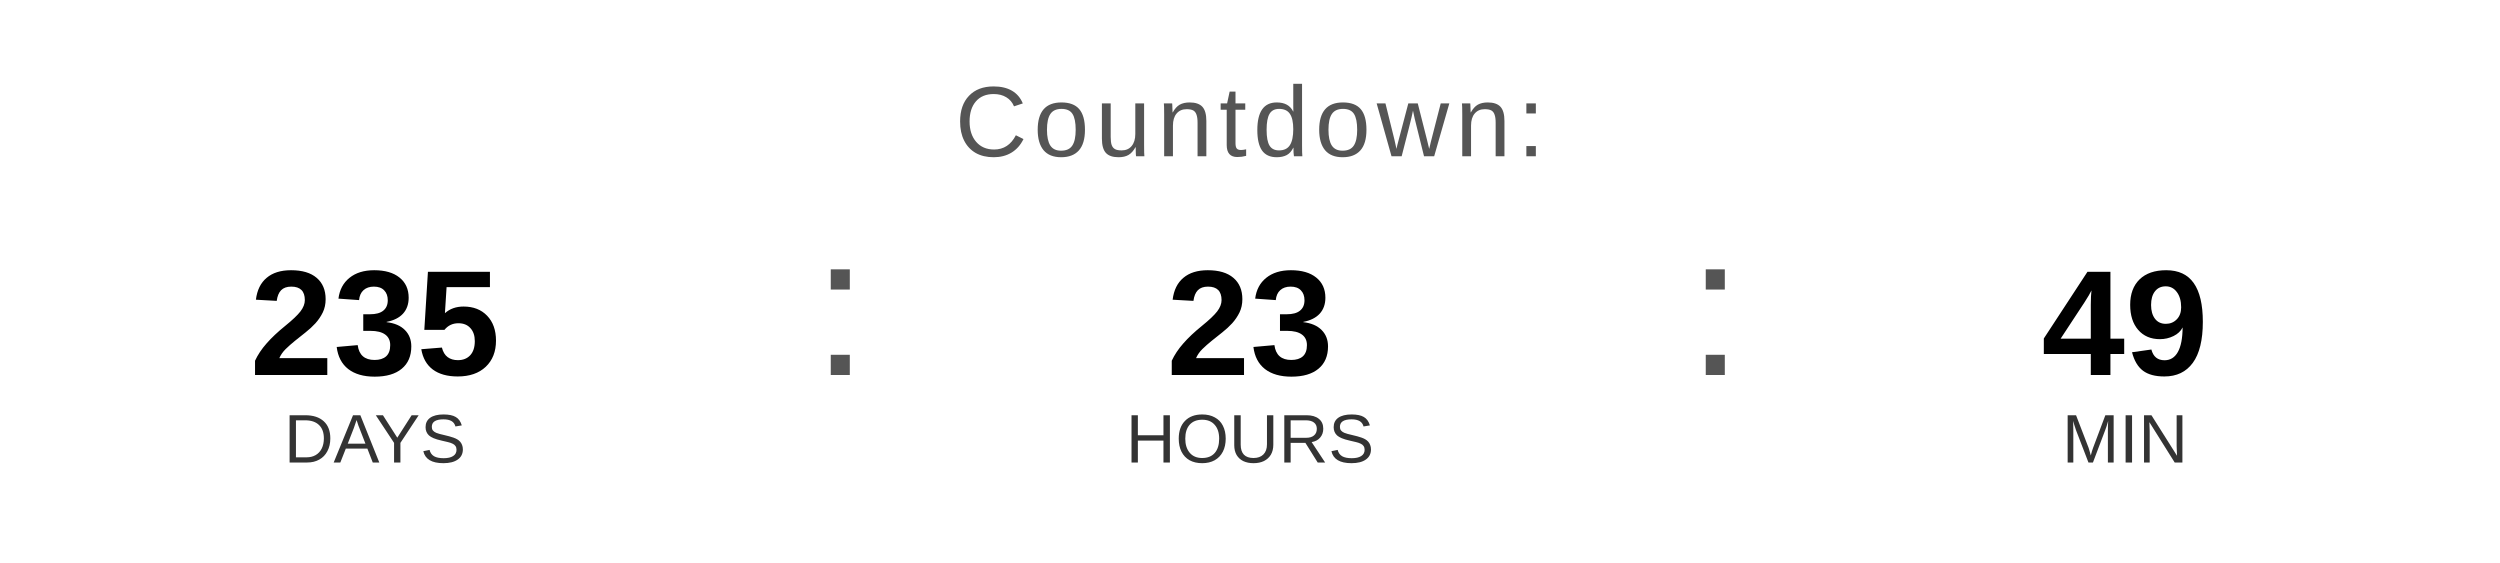
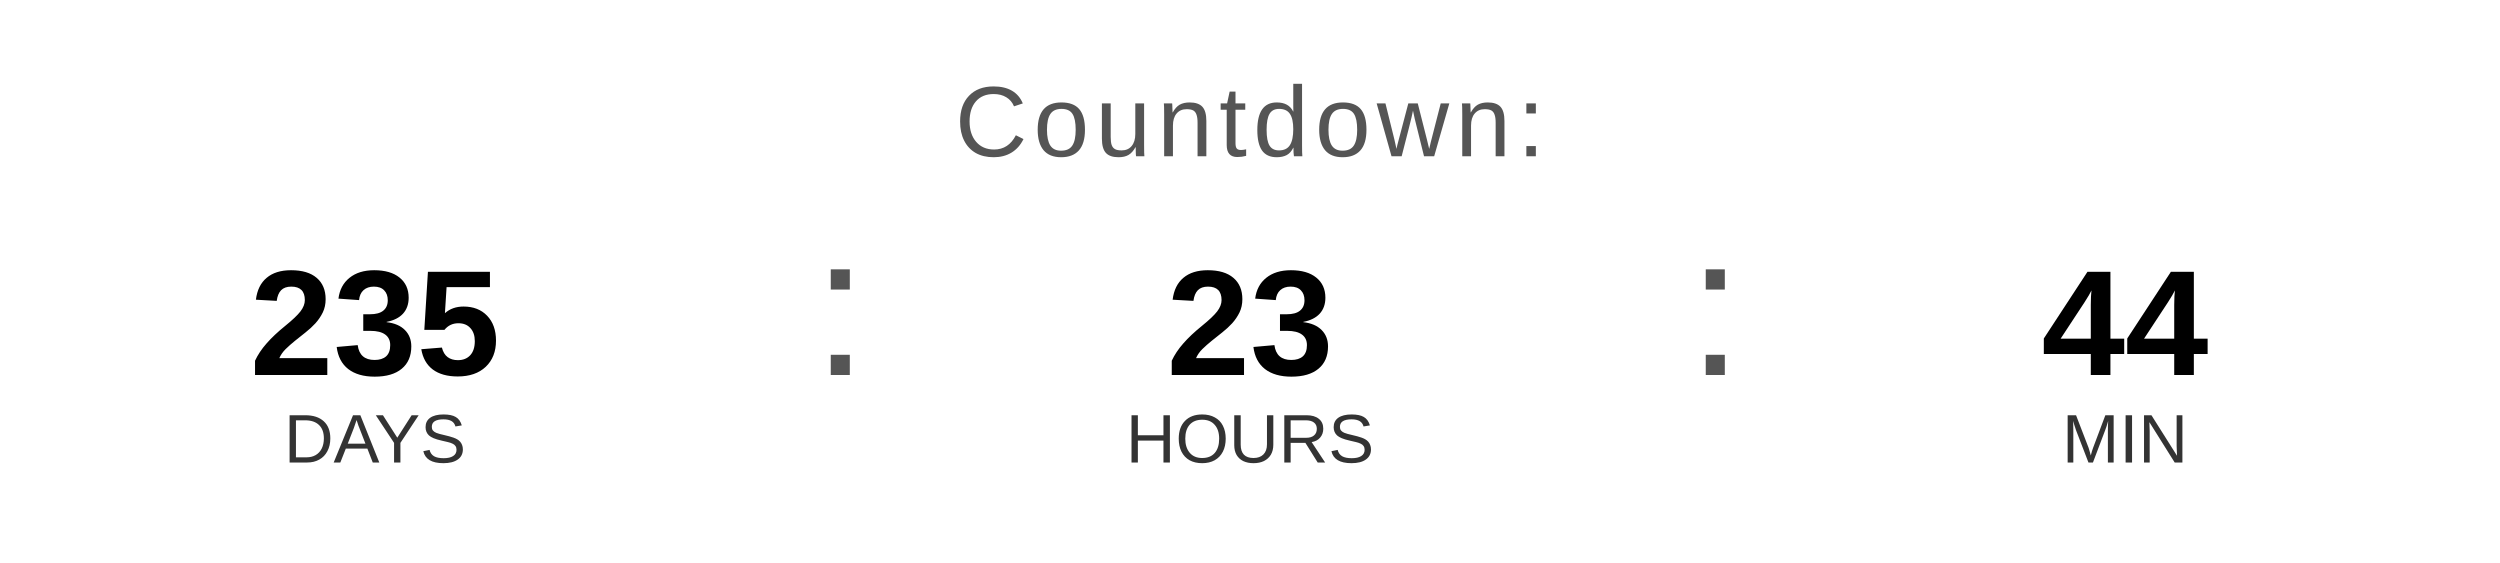
<svg xmlns="http://www.w3.org/2000/svg" width="400" height="90" viewBox="0 0 400 90">
  <text x="200" y="25" font-family="Arial, Helvetica, sans-serif" font-size="16" fill="#555555" text-anchor="middle" letter-spacing="1">
    Countdown:
  </text>
  <text x="60" y="60" font-family="Arial, Helvetica, sans-serif" font-size="24" font-weight="bold" fill="#000000" text-anchor="middle">235</text>
  <text x="60" y="74" font-family="Arial, Helvetica, sans-serif" font-size="11" fill="#333333" text-anchor="middle">DAYS</text>
  <text x="130" y="60" font-family="Arial, sans-serif" font-size="32" fill="#555555">:</text>
  <text x="200" y="60" font-family="Arial, Helvetica, sans-serif" font-size="24" font-weight="bold" fill="#000000" text-anchor="middle">23</text>
  <text x="200" y="74" font-family="Arial, Helvetica, sans-serif" font-size="11" fill="#333333" text-anchor="middle">HOURS</text>
  <text x="270" y="60" font-family="Arial, sans-serif" font-size="32" fill="#555555">:</text>
-   <text x="340" y="60" font-family="Arial, Helvetica, sans-serif" font-size="24" font-weight="bold" fill="#000000" text-anchor="middle">49</text>
+   <text x="340" y="60" font-family="Arial, Helvetica, sans-serif" font-size="24" font-weight="bold" fill="#000000" text-anchor="middle">44</text>
  <text x="340" y="74" font-family="Arial, Helvetica, sans-serif" font-size="11" fill="#333333" text-anchor="middle">MIN</text>
</svg>
